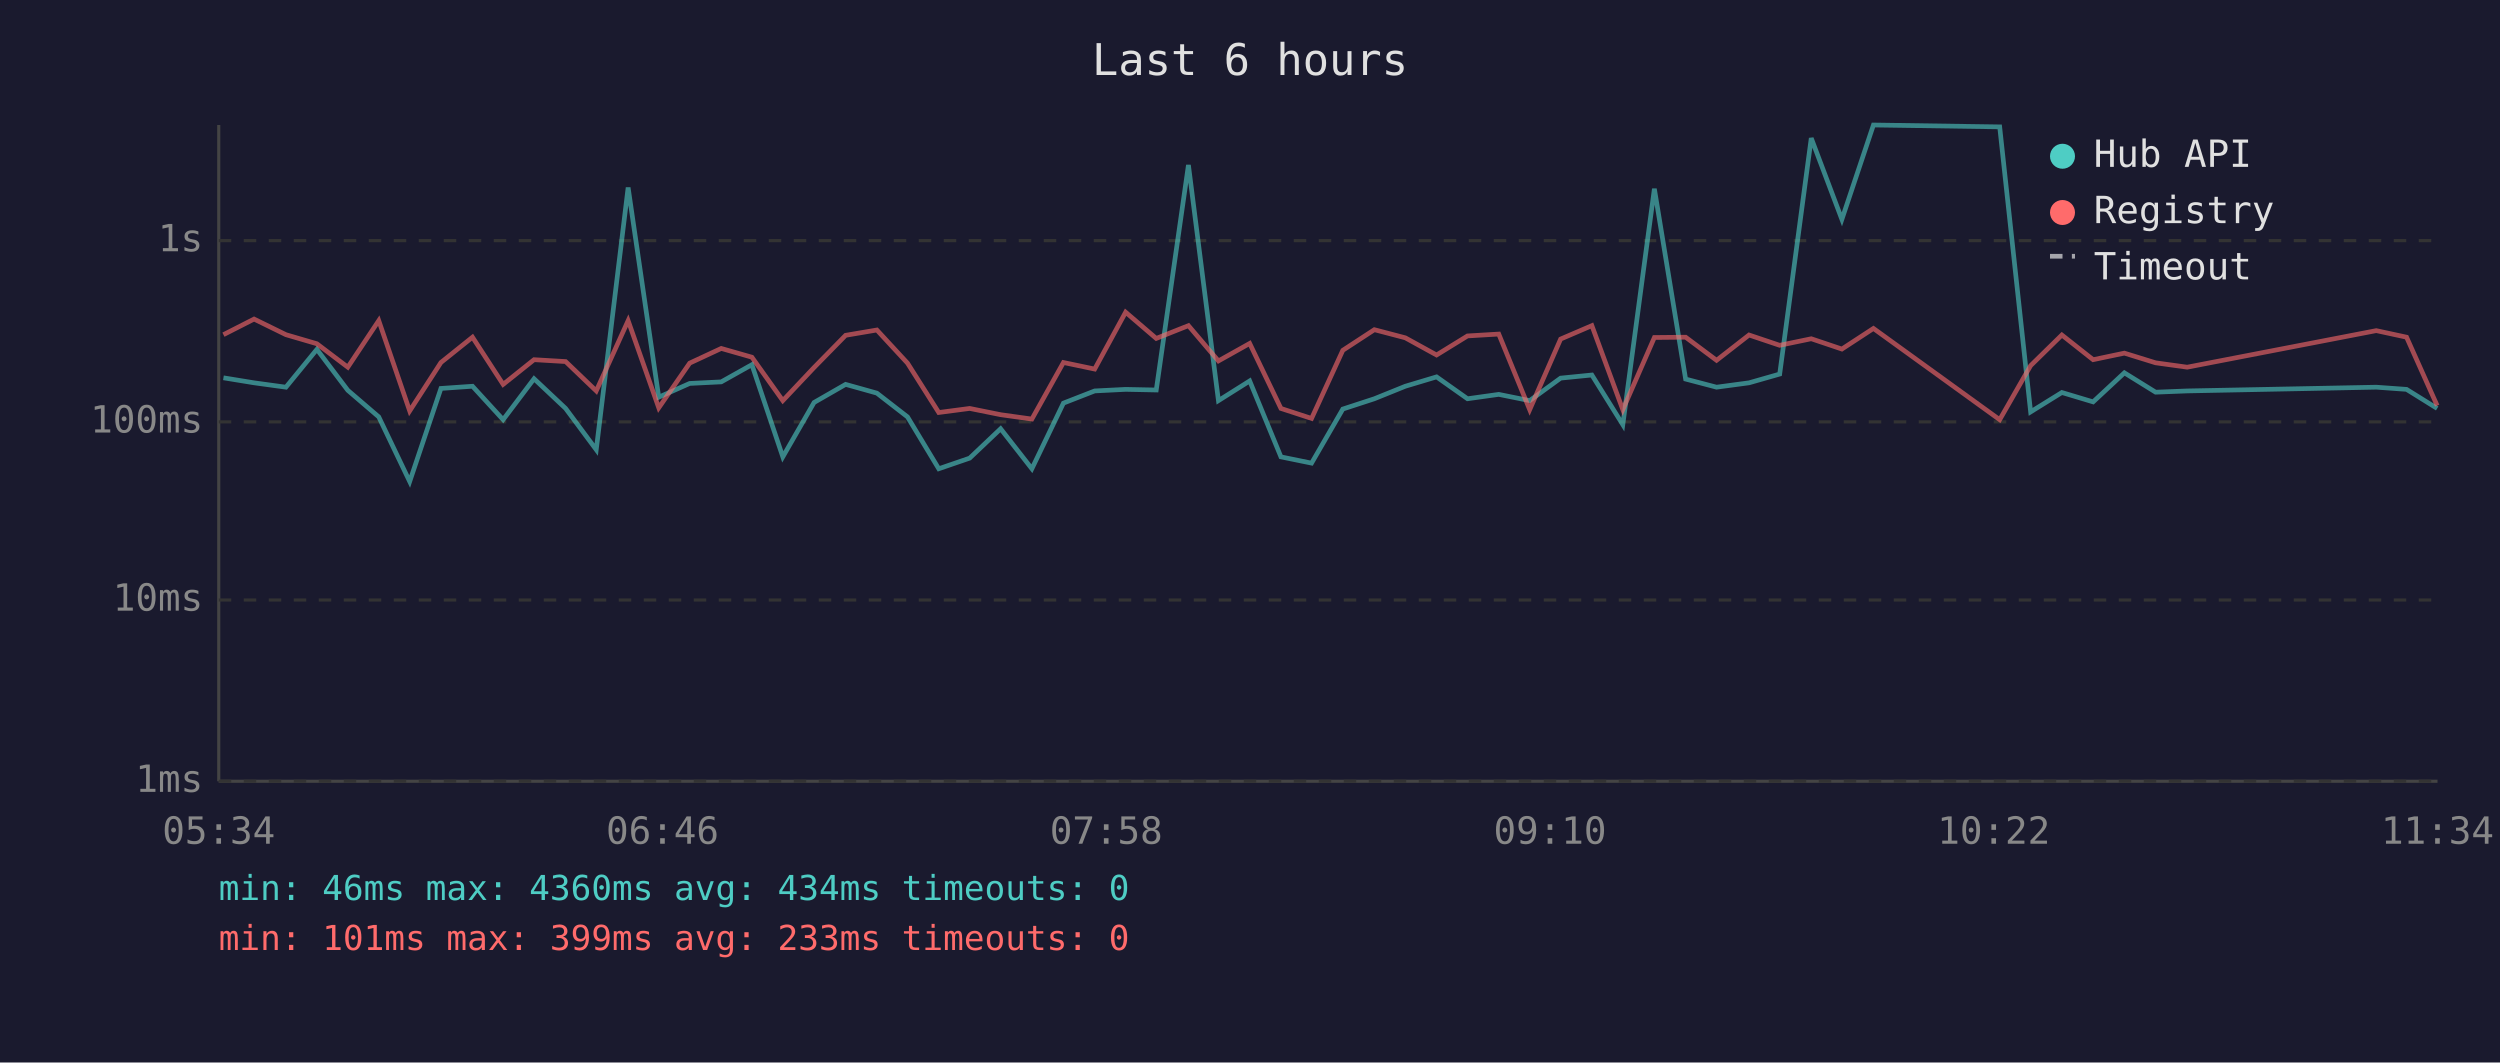
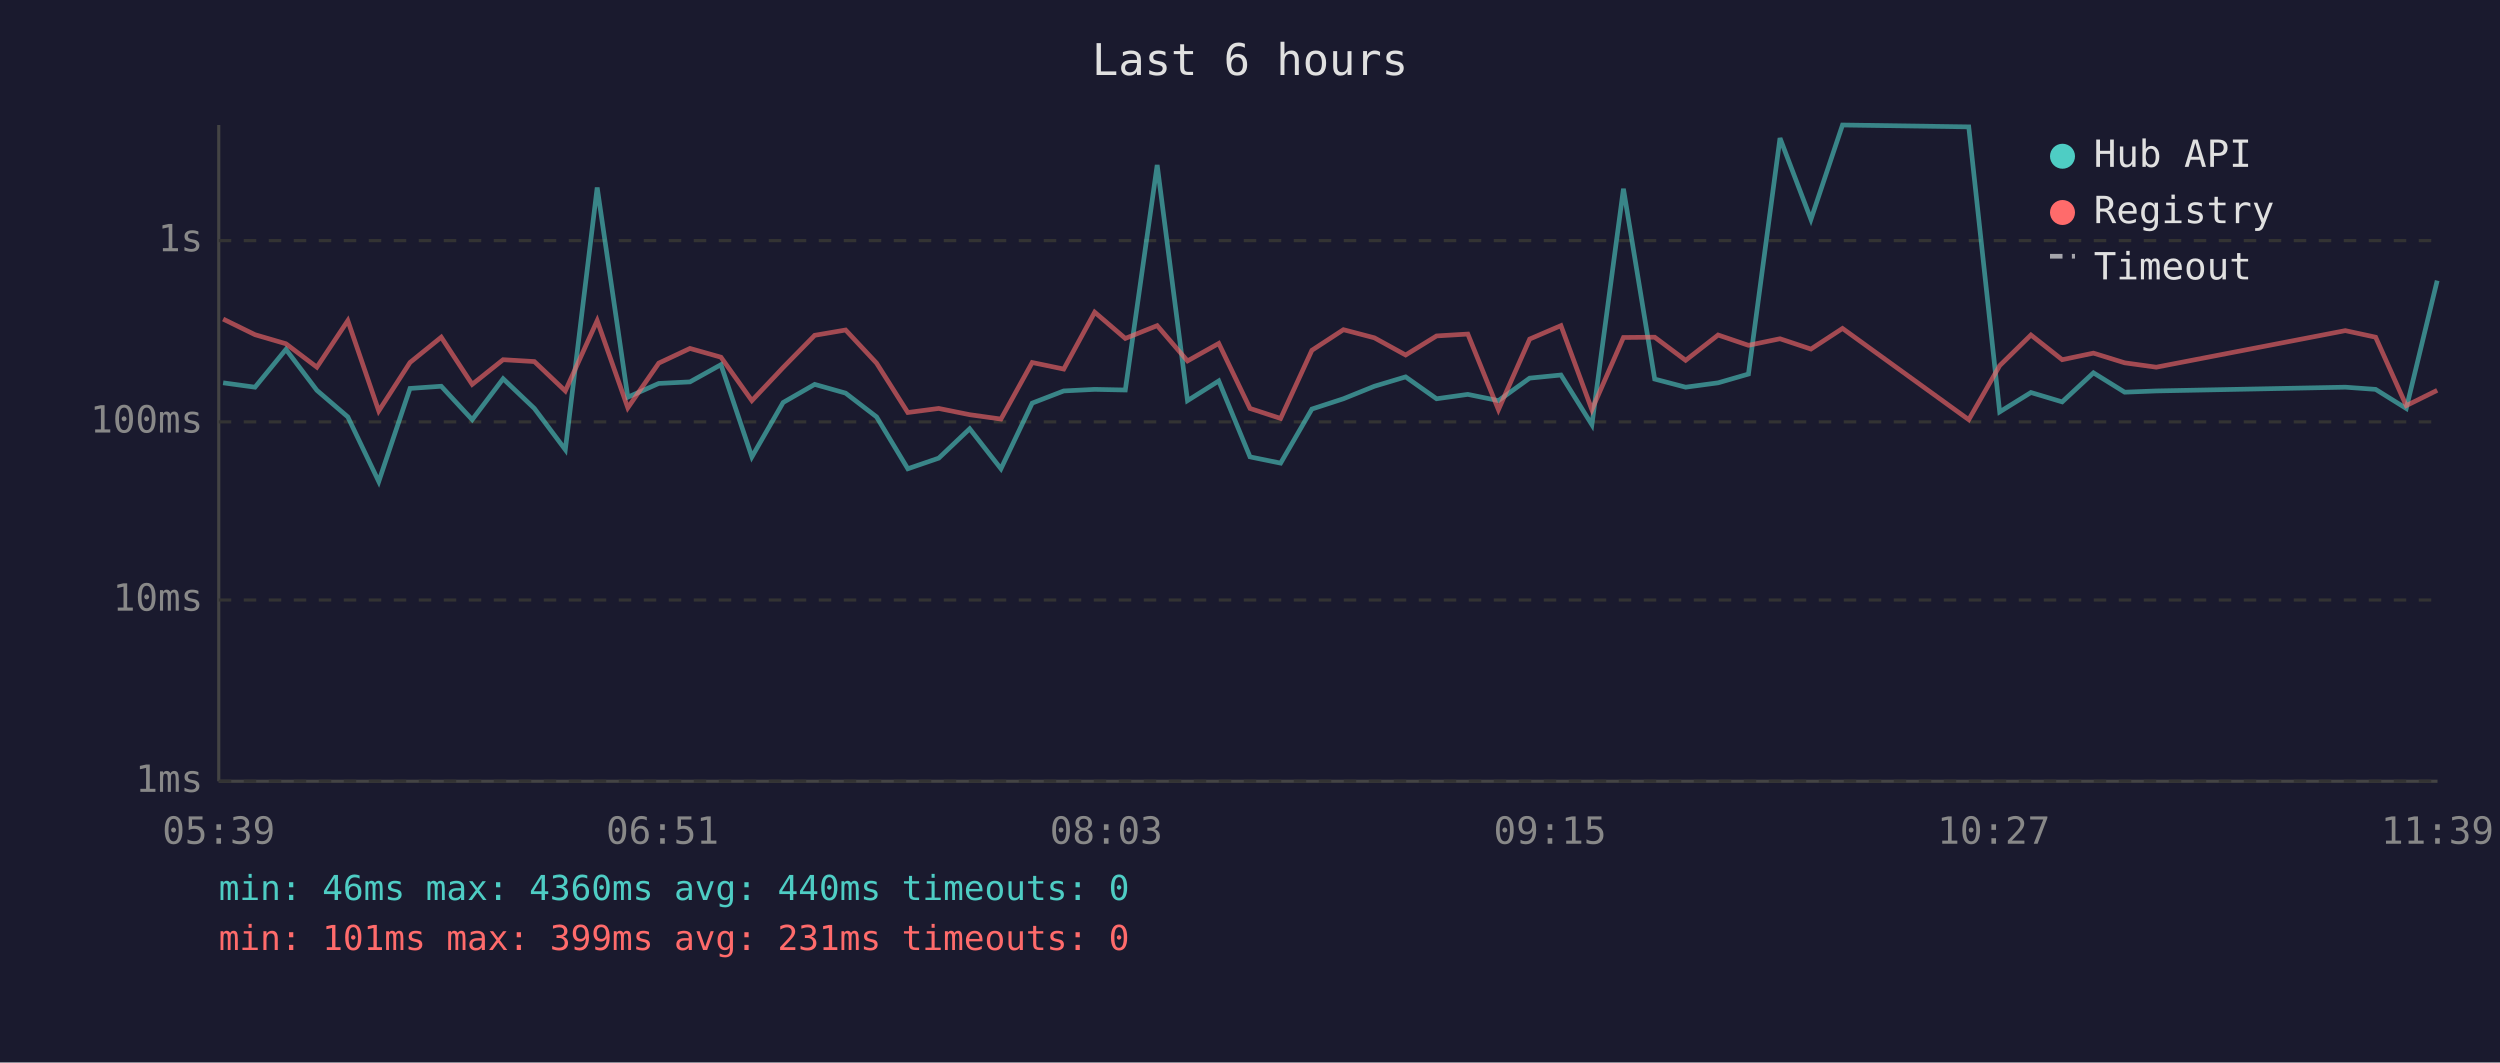
<svg xmlns="http://www.w3.org/2000/svg" viewBox="0 0 800 340" font-family="monospace" font-size="12">
  <rect width="800" height="340" fill="#1a1a2e" />
  <text x="400" y="24" fill="#e0e0e0" font-size="14" text-anchor="middle">Last 6 hours</text>
  <line x1="70" y1="40" x2="70" y2="250" stroke="#444" stroke-width="1" />
  <line x1="70" y1="250" x2="780" y2="250" stroke="#444" stroke-width="1" />
  <line x1="70" y1="250" x2="780" y2="250" stroke="#333" stroke-width="1" stroke-dasharray="4" />
  <text x="65" y="250" fill="#888" text-anchor="end" dominant-baseline="middle">1ms</text>
  <line x1="70" y1="192" x2="780" y2="192" stroke="#333" stroke-width="1" stroke-dasharray="4" />
  <text x="65" y="192" fill="#888" text-anchor="end" dominant-baseline="middle">10ms</text>
  <line x1="70" y1="135" x2="780" y2="135" stroke="#333" stroke-width="1" stroke-dasharray="4" />
  <text x="65" y="135" fill="#888" text-anchor="end" dominant-baseline="middle">100ms</text>
  <line x1="70" y1="77" x2="780" y2="77" stroke="#333" stroke-width="1" stroke-dasharray="4" />
  <text x="65" y="77" fill="#888" text-anchor="end" dominant-baseline="middle">1s</text>
-   <text x="70" y="270" fill="#888" text-anchor="middle">05:34</text>
-   <text x="212" y="270" fill="#888" text-anchor="middle">06:46</text>
-   <text x="354" y="270" fill="#888" text-anchor="middle">07:58</text>
-   <text x="496" y="270" fill="#888" text-anchor="middle">09:10</text>
-   <text x="638" y="270" fill="#888" text-anchor="middle">10:22</text>
-   <text x="780" y="270" fill="#888" text-anchor="middle">11:34</text>
-   <polyline points="71.5,120.9 81.3,122.5 91.5,123.9 101.4,111.8 111.3,124.9 121.2,133.4 131.1,154.1 141.1,124.3 151.2,123.6 161.0,134.3 170.9,121.2 181.0,130.7 190.8,143.9 201.0,60.0 210.8,127.1 220.7,122.7 230.8,122.2 240.6,116.7 250.5,146.2 260.5,128.8 270.6,123.0 280.6,125.8 290.4,133.4 300.4,150.0 310.3,146.6 320.2,137.2 330.2,150.0 340.3,129.0 350.3,125.1 360.2,124.6 370.0,124.8 380.3,52.8 389.9,128.2 399.9,121.9 409.9,146.2 419.7,148.2 429.7,130.9 439.8,127.6 449.7,123.6 459.7,120.6 469.6,127.6 479.6,126.2 489.5,128.2 499.4,121.0 509.4,120.0 519.3,135.9 529.4,60.4 539.4,121.3 549.3,123.9 559.7,122.5 569.5,119.7 579.6,44.2 589.4,70.2 599.5,40.0 639.9,40.6 649.8,131.8 659.8,125.6 669.8,128.6 679.8,119.3 689.8,125.5 699.9,125.1 760.4,123.9 770.1,124.6 779.9,130.7" fill="none" stroke="#4ecdc4" stroke-width="1.5" opacity="0.6" />
-   <polyline points="71.5,107.1 81.3,102.1 91.5,107.1 101.4,110.0 111.3,117.5 121.2,102.6 131.1,131.5 141.1,116.0 151.2,107.9 161.0,123.0 170.9,115.1 181.0,115.7 190.8,125.1 201.0,102.6 210.8,130.5 220.7,116.2 230.8,111.5 240.6,114.3 250.5,128.2 260.5,117.6 270.6,107.3 280.6,105.6 290.4,116.2 300.4,132.0 310.3,130.7 320.2,132.7 330.2,134.1 340.3,116.0 350.3,118.1 360.2,99.9 370.0,108.3 380.3,104.2 389.9,115.5 399.9,109.9 409.9,130.7 419.7,133.9 429.7,112.1 439.8,105.5 449.7,108.1 459.7,113.6 469.6,107.5 479.6,106.9 489.5,131.1 499.4,108.5 509.4,104.2 519.3,131.1 529.4,108.0 539.4,107.9 549.3,115.3 559.7,107.2 569.5,110.5 579.6,108.4 589.4,111.7 599.5,105.1 639.9,134.3 649.8,117.0 659.8,107.2 669.8,115.1 679.8,113.0 689.8,116.1 699.9,117.5 760.4,105.8 770.1,107.9 779.9,129.8" fill="none" stroke="#ff6b6b" stroke-width="1.5" opacity="0.6" />
+   <text x="70" y="270" fill="#888" text-anchor="middle">05:39</text>
+   <text x="212" y="270" fill="#888" text-anchor="middle">06:51</text>
+   <text x="354" y="270" fill="#888" text-anchor="middle">08:03</text>
+   <text x="496" y="270" fill="#888" text-anchor="middle">09:15</text>
+   <text x="638" y="270" fill="#888" text-anchor="middle">10:27</text>
+   <text x="780" y="270" fill="#888" text-anchor="middle">11:39</text>
+   <polyline points="71.4,122.5 81.6,123.9 91.5,111.8 101.4,124.9 111.3,133.4 121.2,154.1 131.2,124.3 141.2,123.6 151.1,134.3 161.0,121.2 171.0,130.7 180.9,143.9 191.1,60.0 200.9,127.1 210.8,122.7 220.8,122.2 230.7,116.7 240.6,146.2 250.6,128.8 260.7,123.0 270.6,125.8 280.5,133.4 290.5,150.0 300.4,146.6 310.3,137.2 320.3,150.0 330.3,129.0 340.4,125.1 350.3,124.6 360.1,124.8 370.3,52.8 380.0,128.2 390.0,121.9 400.0,146.2 409.8,148.2 419.8,130.9 429.9,127.6 439.8,123.6 449.8,120.6 459.7,127.6 469.7,126.2 479.5,128.2 489.5,121.0 499.5,120.0 509.4,135.9 519.5,60.4 529.5,121.3 539.4,123.9 549.8,122.5 559.5,119.7 569.6,44.2 579.5,70.2 589.6,40.0 630.0,40.6 639.9,131.8 649.9,125.6 659.9,128.6 669.9,119.3 679.9,125.5 690.0,125.1 750.5,123.9 760.2,124.6 770.0,130.7 779.9,89.8" fill="none" stroke="#4ecdc4" stroke-width="1.5" opacity="0.6" />
+   <polyline points="71.4,102.1 81.6,107.1 91.5,110.0 101.4,117.5 111.3,102.6 121.2,131.5 131.2,116.0 141.2,107.9 151.1,123.0 161.0,115.1 171.0,115.7 180.9,125.1 191.1,102.6 200.9,130.5 210.8,116.2 220.8,111.5 230.7,114.3 240.6,128.2 250.6,117.6 260.7,107.3 270.6,105.6 280.5,116.2 290.5,132.0 300.4,130.7 310.3,132.7 320.3,134.1 330.3,116.0 340.4,118.1 350.3,99.9 360.1,108.3 370.3,104.2 380.0,115.5 390.0,109.9 400.0,130.7 409.8,133.9 419.8,112.1 429.9,105.5 439.8,108.1 449.8,113.6 459.7,107.5 469.7,106.9 479.5,131.1 489.5,108.5 499.5,104.2 509.4,131.1 519.5,108.0 529.5,107.9 539.4,115.3 549.8,107.2 559.5,110.5 569.6,108.4 579.5,111.7 589.6,105.1 630.0,134.3 639.9,117.0 649.9,107.2 659.9,115.1 669.9,113.0 679.9,116.1 690.0,117.5 750.5,105.8 760.2,107.9 770.0,129.8 779.9,124.9" fill="none" stroke="#ff6b6b" stroke-width="1.5" opacity="0.6" />
  <circle cx="660" cy="50" r="4" fill="#4ecdc4" />
  <text x="670" y="50" fill="#e0e0e0" dominant-baseline="middle">Hub API</text>
  <circle cx="660" cy="68" r="4" fill="#ff6b6b" />
  <text x="670" y="68" fill="#e0e0e0" dominant-baseline="middle">Registry</text>
  <line x1="656" y1="82" x2="664" y2="82" stroke="#e0e0e0" stroke-width="1.5" stroke-dasharray="4,3" opacity="0.7" />
  <text x="670" y="86" fill="#e0e0e0" dominant-baseline="middle">Timeout</text>
-   <text x="70" y="288" fill="#4ecdc4" font-size="11">min: 46ms  max: 4360ms  avg: 434ms  timeouts: 0</text>
-   <text x="70" y="304" fill="#ff6b6b" font-size="11">min: 101ms  max: 399ms  avg: 233ms  timeouts: 0</text>
+   <text x="70" y="288" fill="#4ecdc4" font-size="11">min: 46ms  max: 4360ms  avg: 440ms  timeouts: 0</text>
+   <text x="70" y="304" fill="#ff6b6b" font-size="11">min: 101ms  max: 399ms  avg: 231ms  timeouts: 0</text>
</svg>
